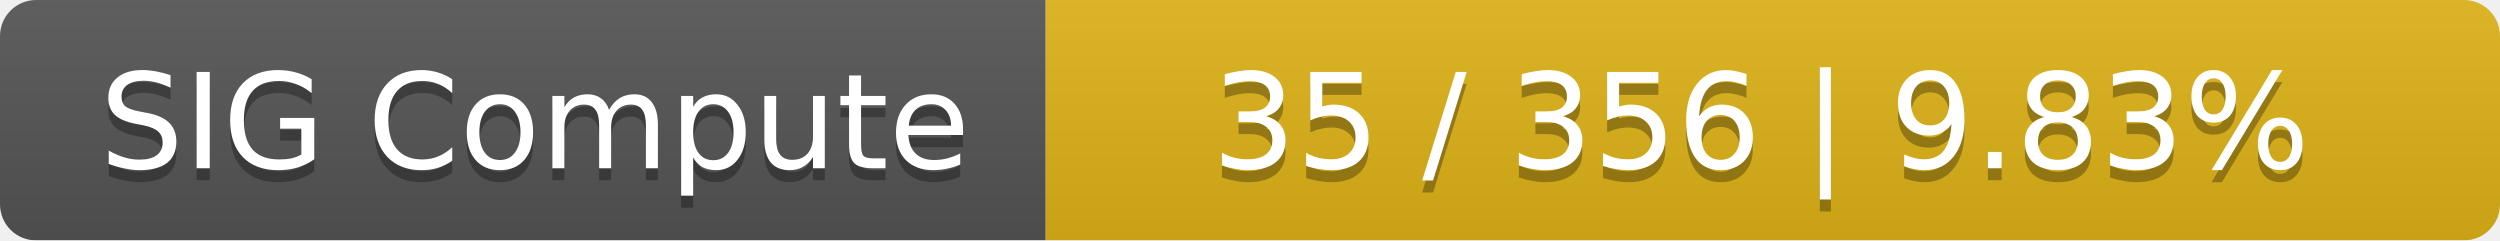
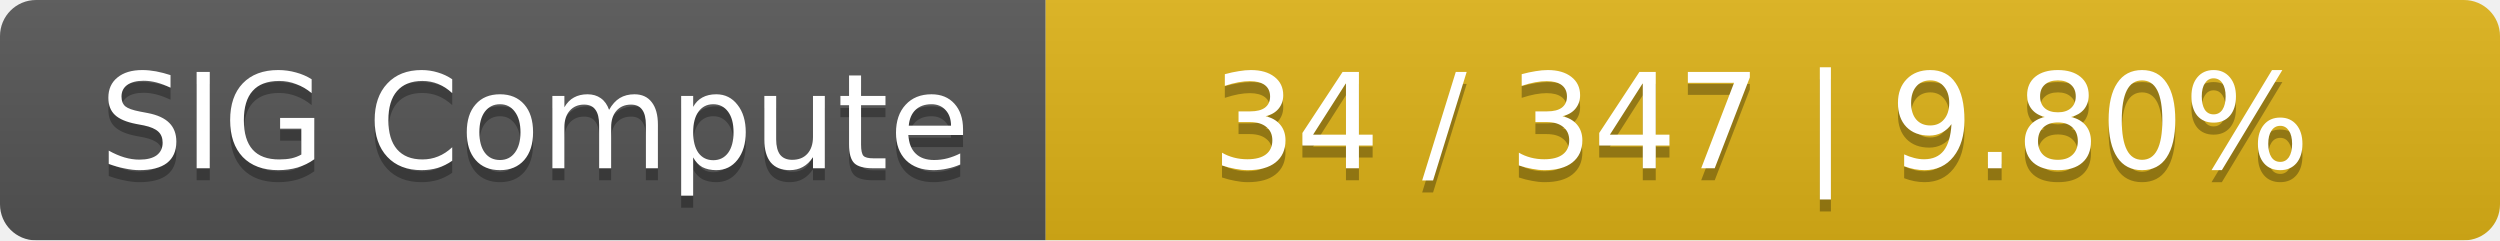
<svg xmlns="http://www.w3.org/2000/svg" width="208" height="20">
  <linearGradient id="smooth" x2="0" y2="100%">
    <stop offset="0" stop-color="#bbb" stop-opacity=".1" />
    <stop offset="1" stop-opacity=".1" />
  </linearGradient>
  <mask id="round">
    <rect width="208" height="20" rx="3" fill="#fff" />
  </mask>
  <g mask="url(#round)">
    <rect width="87" height="20" fill="#555" />
    <rect x="87" width="121" height="20" fill="#dfb317" />
    <rect width="208" height="20" fill="url(#smooth)" />
  </g>
  <g fill="#fff" text-anchor="middle" font-family="DejaVu Sans,Verdana,Geneva,sans-serif" font-size="11">
    <text x="44.5" y="15" fill="#010101" fill-opacity=".3">SIG Compute</text>
    <text x="44.5" y="14">SIG Compute</text>
-     <text x="146.5" y="15" fill="#010101" fill-opacity=".3">35 / 356    |    9.83%</text>
-     <text x="146.5" y="14">35 / 356    |    9.83%</text>
+     <text x="146.5" y="15" fill="#010101" fill-opacity=".3">34 / 347    |    9.80%</text>
+     <text x="146.5" y="14">34 / 347    |    9.80%</text>
  </g>
</svg>
